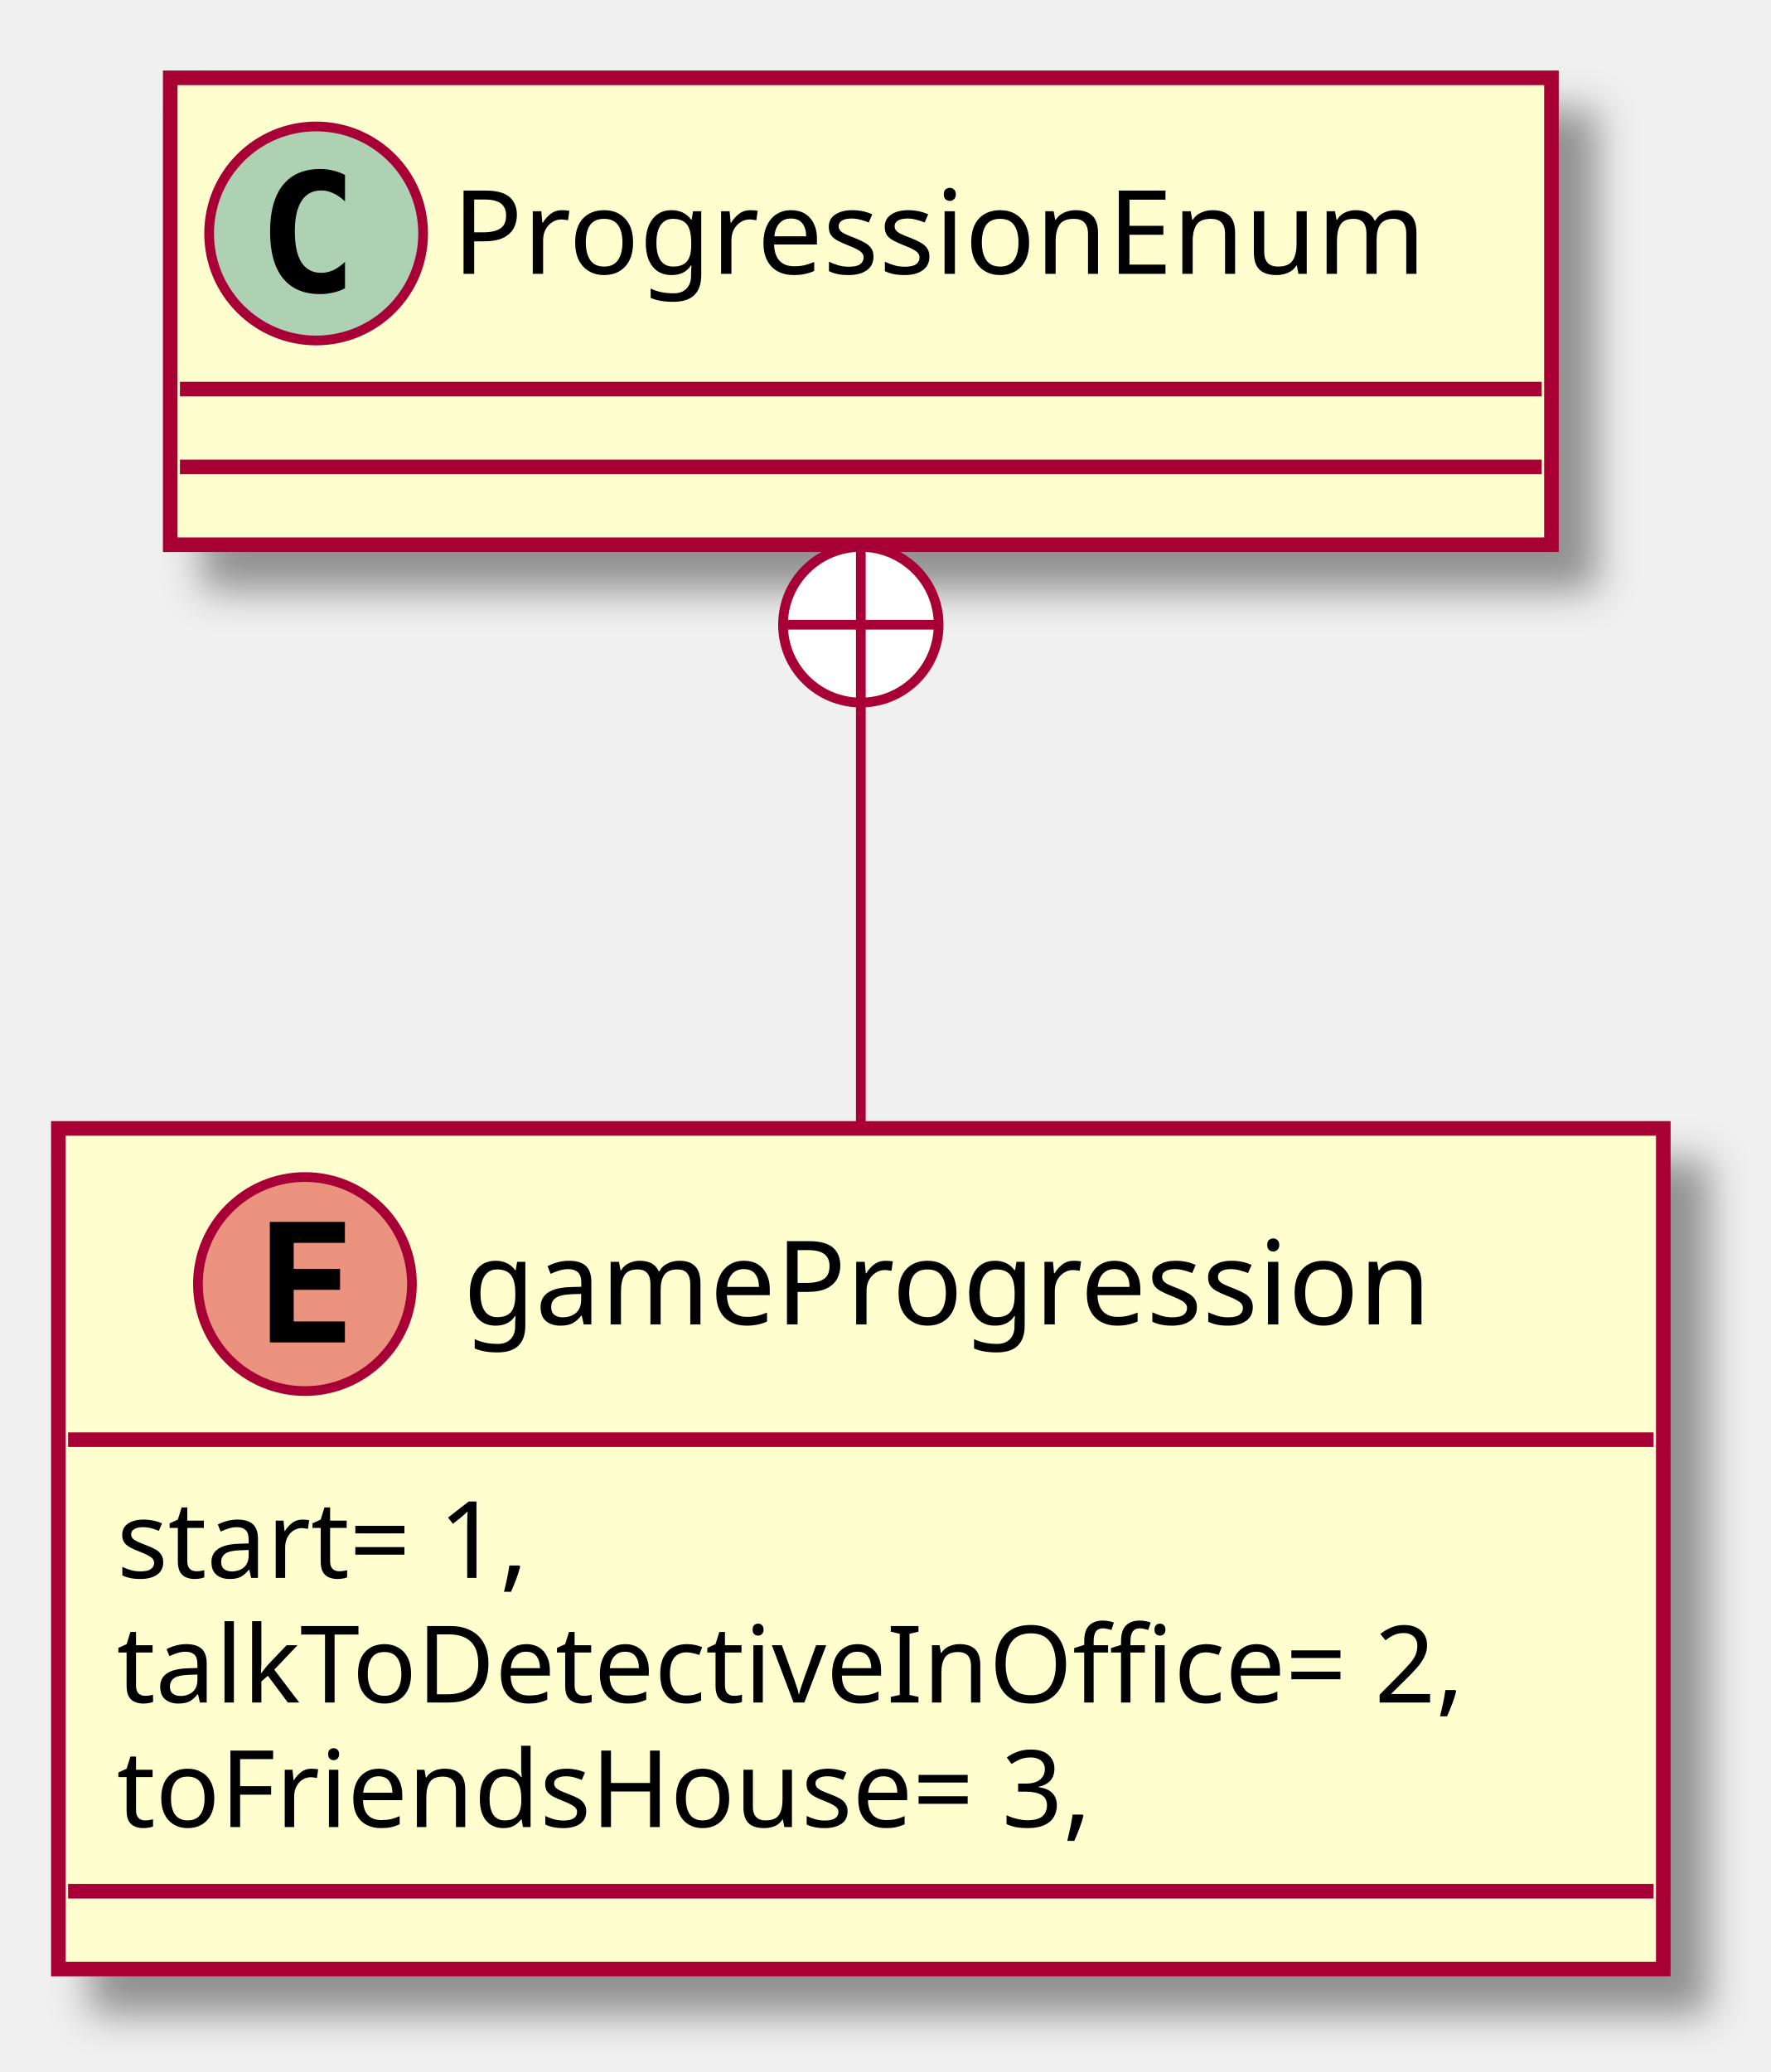
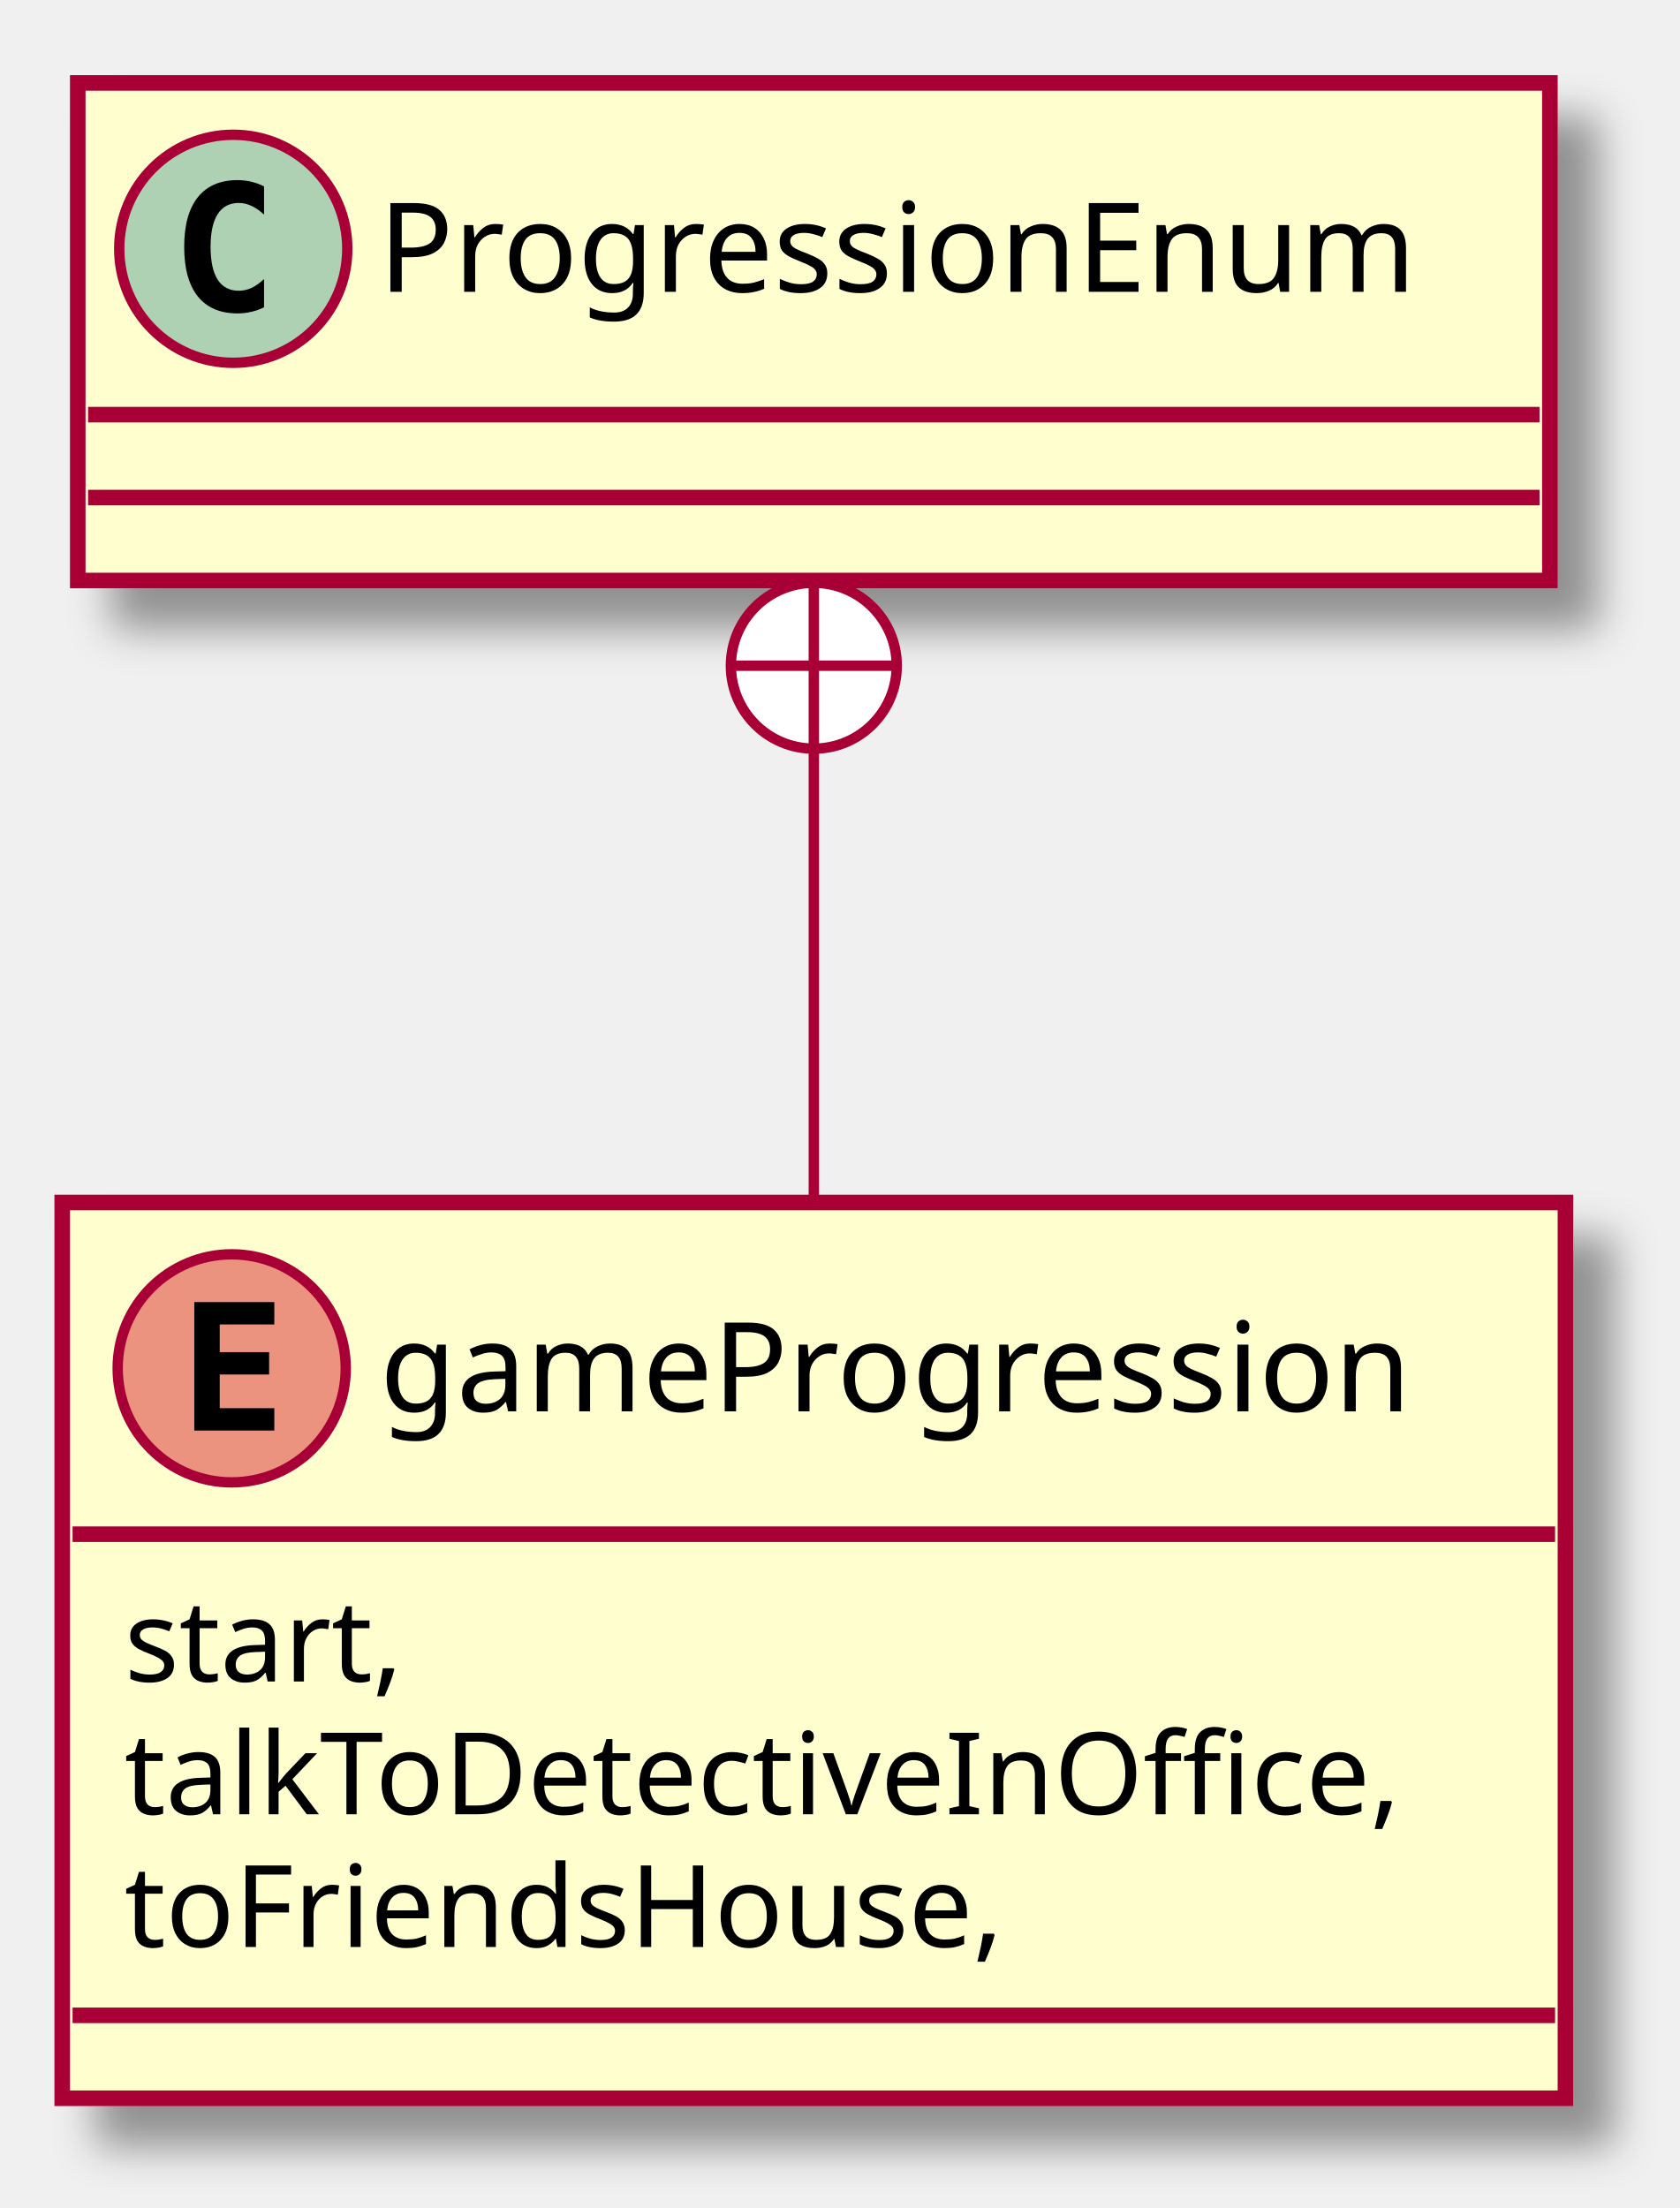
- <svg xmlns="http://www.w3.org/2000/svg" contentScriptType="application/ecmascript" contentStyleType="text/css" height="213px" preserveAspectRatio="none" style="width:182px;height:213px;" version="1.1" viewBox="0 0 182 213" width="182px" zoomAndPan="magnify">
+ <svg xmlns="http://www.w3.org/2000/svg" contentScriptType="application/ecmascript" contentStyleType="text/css" height="213px" preserveAspectRatio="none" style="width:162px;height:213px;" version="1.1" viewBox="0 0 162 213" width="162px" zoomAndPan="magnify">
  <defs>
-     <filter height="300%" id="f1he1h4bqrdnlq" width="300%" x="-1" y="-1">
+     <filter height="300%" id="fl6c6ud74z9gb" width="300%" x="-1" y="-1">
      <feGaussianBlur result="blurOut" stdDeviation="2.0" />
      <feColorMatrix in="blurOut" result="blurOut2" type="matrix" values="0 0 0 0 0 0 0 0 0 0 0 0 0 0 0 0 0 0 .4 0" />
      <feOffset dx="4.0" dy="4.0" in="blurOut2" result="blurOut3" />
      <feBlend in="SourceGraphic" in2="blurOut3" mode="normal" />
    </filter>
  </defs>
  <g>
-     <rect fill="#FEFECE" filter="url(#f1he1h4bqrdnlq)" height="48" id="ProgressionEnum" style="stroke: #A80036; stroke-width: 1.5;" width="142" x="17.5" y="8" />
-     <ellipse cx="32.5" cy="24" fill="#ADD1B2" rx="11" ry="11" style="stroke: #A80036; stroke-width: 1.0;" />
-     <path d="M35.469,29.641 Q34.891,29.938 34.25,30.078 Q33.609,30.234 32.906,30.234 Q30.406,30.234 29.078,28.594 Q27.766,26.938 27.766,23.812 Q27.766,20.688 29.078,19.031 Q30.406,17.375 32.906,17.375 Q33.609,17.375 34.25,17.531 Q34.906,17.688 35.469,17.984 L35.469,20.703 Q34.844,20.125 34.25,19.859 Q33.656,19.578 33.031,19.578 Q31.688,19.578 31,20.656 Q30.312,21.719 30.312,23.812 Q30.312,25.906 31,26.984 Q31.688,28.047 33.031,28.047 Q33.656,28.047 34.25,27.781 Q34.844,27.5 35.469,26.922 L35.469,29.641 Z " />
-     <text fill="#000000" font-family="sans-serif" font-size="12" lengthAdjust="spacingAndGlyphs" textLength="110" x="46.5" y="28.154">ProgressionEnum</text>
-     <line style="stroke: #A80036; stroke-width: 1.5;" x1="18.5" x2="158.5" y1="40" y2="40" />
-     <line style="stroke: #A80036; stroke-width: 1.5;" x1="18.5" x2="158.5" y1="48" y2="48" />
-     <rect fill="#FEFECE" filter="url(#f1he1h4bqrdnlq)" height="86.414" id="gameProgression" style="stroke: #A80036; stroke-width: 1.5;" width="165" x="6" y="116" />
-     <ellipse cx="31.35" cy="132" fill="#EB937F" rx="11" ry="11" style="stroke: #A80036; stroke-width: 1.0;" />
-     <path d="M35.459,138 L27.741,138 L27.741,125.609 L35.459,125.609 L35.459,127.766 L30.194,127.766 L30.194,130.438 L34.959,130.438 L34.959,132.594 L30.194,132.594 L30.194,135.844 L35.459,135.844 L35.459,138 Z " />
-     <text fill="#000000" font-family="sans-serif" font-size="12" lengthAdjust="spacingAndGlyphs" textLength="110" x="47.65" y="136.154">gameProgression</text>
-     <line style="stroke: #A80036; stroke-width: 1.5;" x1="7" x2="170" y1="148" y2="148" />
-     <text fill="#000000" font-family="sans-serif" font-size="11" lengthAdjust="spacingAndGlyphs" textLength="51" x="12" y="162.21">start= 1,</text>
-     <text fill="#000000" font-family="sans-serif" font-size="11" lengthAdjust="spacingAndGlyphs" textLength="153" x="12" y="175.015">talkToDetectiveInOffice= 2,</text>
-     <text fill="#000000" font-family="sans-serif" font-size="11" lengthAdjust="spacingAndGlyphs" textLength="113" x="12" y="187.82">toFriendsHouse= 3,</text>
-     <line style="stroke: #A80036; stroke-width: 1.5;" x1="7" x2="170" y1="194.414" y2="194.414" />
-     <path d="M88.5,71.63 C88.5,85.67 88.5,101.61 88.5,115.94 " fill="none" id="ProgressionEnum&lt;-gameProgression" style="stroke: #A80036; stroke-width: 1.0;" />
-     <ellipse cx="88.5" cy="64.22" fill="#FFFFFF" rx="8" ry="8" style="stroke: #A80036; stroke-width: 1.0;" />
-     <line style="stroke: #A80036; stroke-width: 1.0;" x1="88.5" x2="88.5" y1="72.22" y2="56.22" />
-     <line style="stroke: #A80036; stroke-width: 1.0;" x1="80.5" x2="96.5" y1="64.22" y2="64.22" />
+     <rect fill="#FEFECE" filter="url(#fl6c6ud74z9gb)" height="48" id="ProgressionEnum" style="stroke: #A80036; stroke-width: 1.5;" width="142" x="7.5" y="8" />
+     <ellipse cx="22.5" cy="24" fill="#ADD1B2" rx="11" ry="11" style="stroke: #A80036; stroke-width: 1.0;" />
+     <path d="M25.469,29.641 Q24.891,29.938 24.25,30.078 Q23.609,30.234 22.906,30.234 Q20.406,30.234 19.078,28.594 Q17.766,26.938 17.766,23.812 Q17.766,20.688 19.078,19.031 Q20.406,17.375 22.906,17.375 Q23.609,17.375 24.25,17.531 Q24.906,17.688 25.469,17.984 L25.469,20.703 Q24.844,20.125 24.25,19.859 Q23.656,19.578 23.031,19.578 Q21.688,19.578 21,20.656 Q20.312,21.719 20.312,23.812 Q20.312,25.906 21,26.984 Q21.688,28.047 23.031,28.047 Q23.656,28.047 24.25,27.781 Q24.844,27.5 25.469,26.922 L25.469,29.641 Z " />
+     <text fill="#000000" font-family="sans-serif" font-size="12" lengthAdjust="spacingAndGlyphs" textLength="110" x="36.5" y="28.154">ProgressionEnum</text>
+     <line style="stroke: #A80036; stroke-width: 1.5;" x1="8.5" x2="148.5" y1="40" y2="40" />
+     <line style="stroke: #A80036; stroke-width: 1.5;" x1="8.5" x2="148.5" y1="48" y2="48" />
+     <rect fill="#FEFECE" filter="url(#fl6c6ud74z9gb)" height="86.414" id="gameProgression" style="stroke: #A80036; stroke-width: 1.5;" width="145" x="6" y="116" />
+     <ellipse cx="22.35" cy="132" fill="#EB937F" rx="11" ry="11" style="stroke: #A80036; stroke-width: 1.0;" />
+     <path d="M26.459,138 L18.741,138 L18.741,125.609 L26.459,125.609 L26.459,127.766 L21.194,127.766 L21.194,130.438 L25.959,130.438 L25.959,132.594 L21.194,132.594 L21.194,135.844 L26.459,135.844 L26.459,138 Z " />
+     <text fill="#000000" font-family="sans-serif" font-size="12" lengthAdjust="spacingAndGlyphs" textLength="110" x="36.65" y="136.154">gameProgression</text>
+     <line style="stroke: #A80036; stroke-width: 1.5;" x1="7" x2="150" y1="148" y2="148" />
+     <text fill="#000000" font-family="sans-serif" font-size="11" lengthAdjust="spacingAndGlyphs" textLength="31" x="12" y="162.21">start,</text>
+     <text fill="#000000" font-family="sans-serif" font-size="11" lengthAdjust="spacingAndGlyphs" textLength="133" x="12" y="175.015">talkToDetectiveInOffice,</text>
+     <text fill="#000000" font-family="sans-serif" font-size="11" lengthAdjust="spacingAndGlyphs" textLength="93" x="12" y="187.82">toFriendsHouse,</text>
+     <line style="stroke: #A80036; stroke-width: 1.5;" x1="7" x2="150" y1="194.414" y2="194.414" />
+     <path d="M78.5,71.63 C78.5,85.67 78.5,101.61 78.5,115.94 " fill="none" id="ProgressionEnum&lt;-gameProgression" style="stroke: #A80036; stroke-width: 1.0;" />
+     <ellipse cx="78.5" cy="64.22" fill="#FFFFFF" rx="8" ry="8" style="stroke: #A80036; stroke-width: 1.0;" />
+     <line style="stroke: #A80036; stroke-width: 1.0;" x1="78.5" x2="78.5" y1="72.22" y2="56.22" />
+     <line style="stroke: #A80036; stroke-width: 1.0;" x1="70.5" x2="86.5" y1="64.22" y2="64.22" />
  </g>
</svg>
